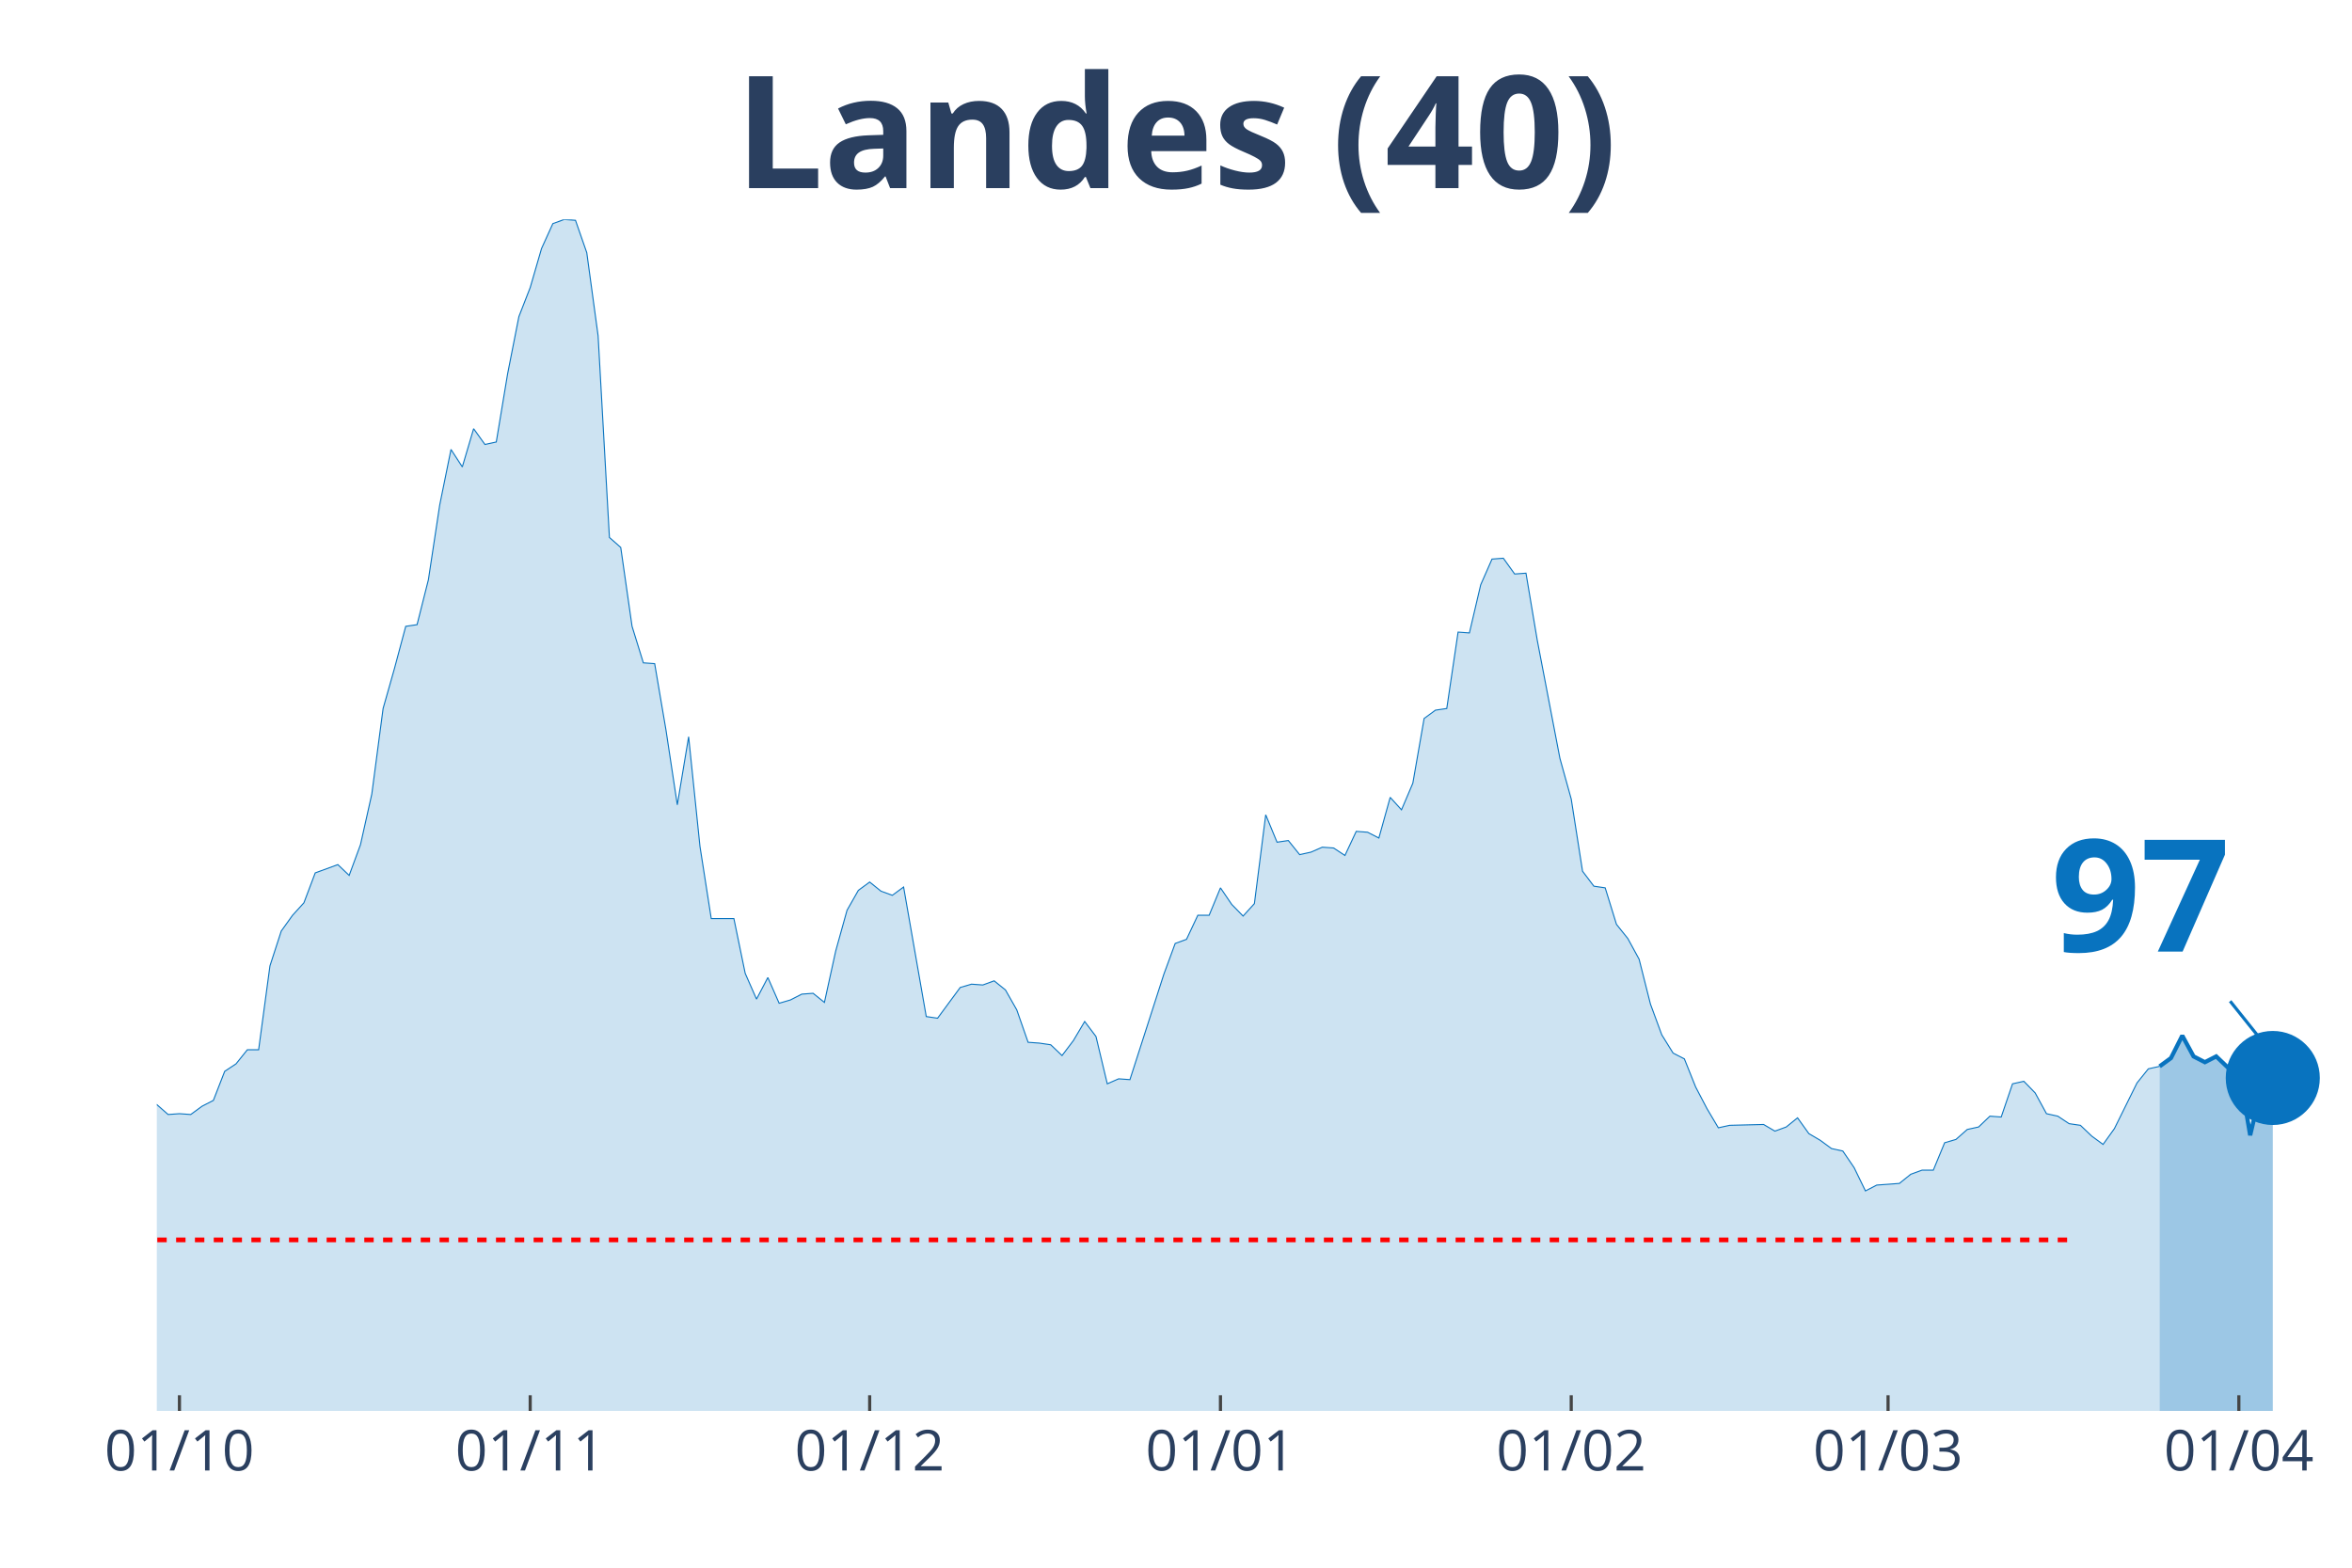
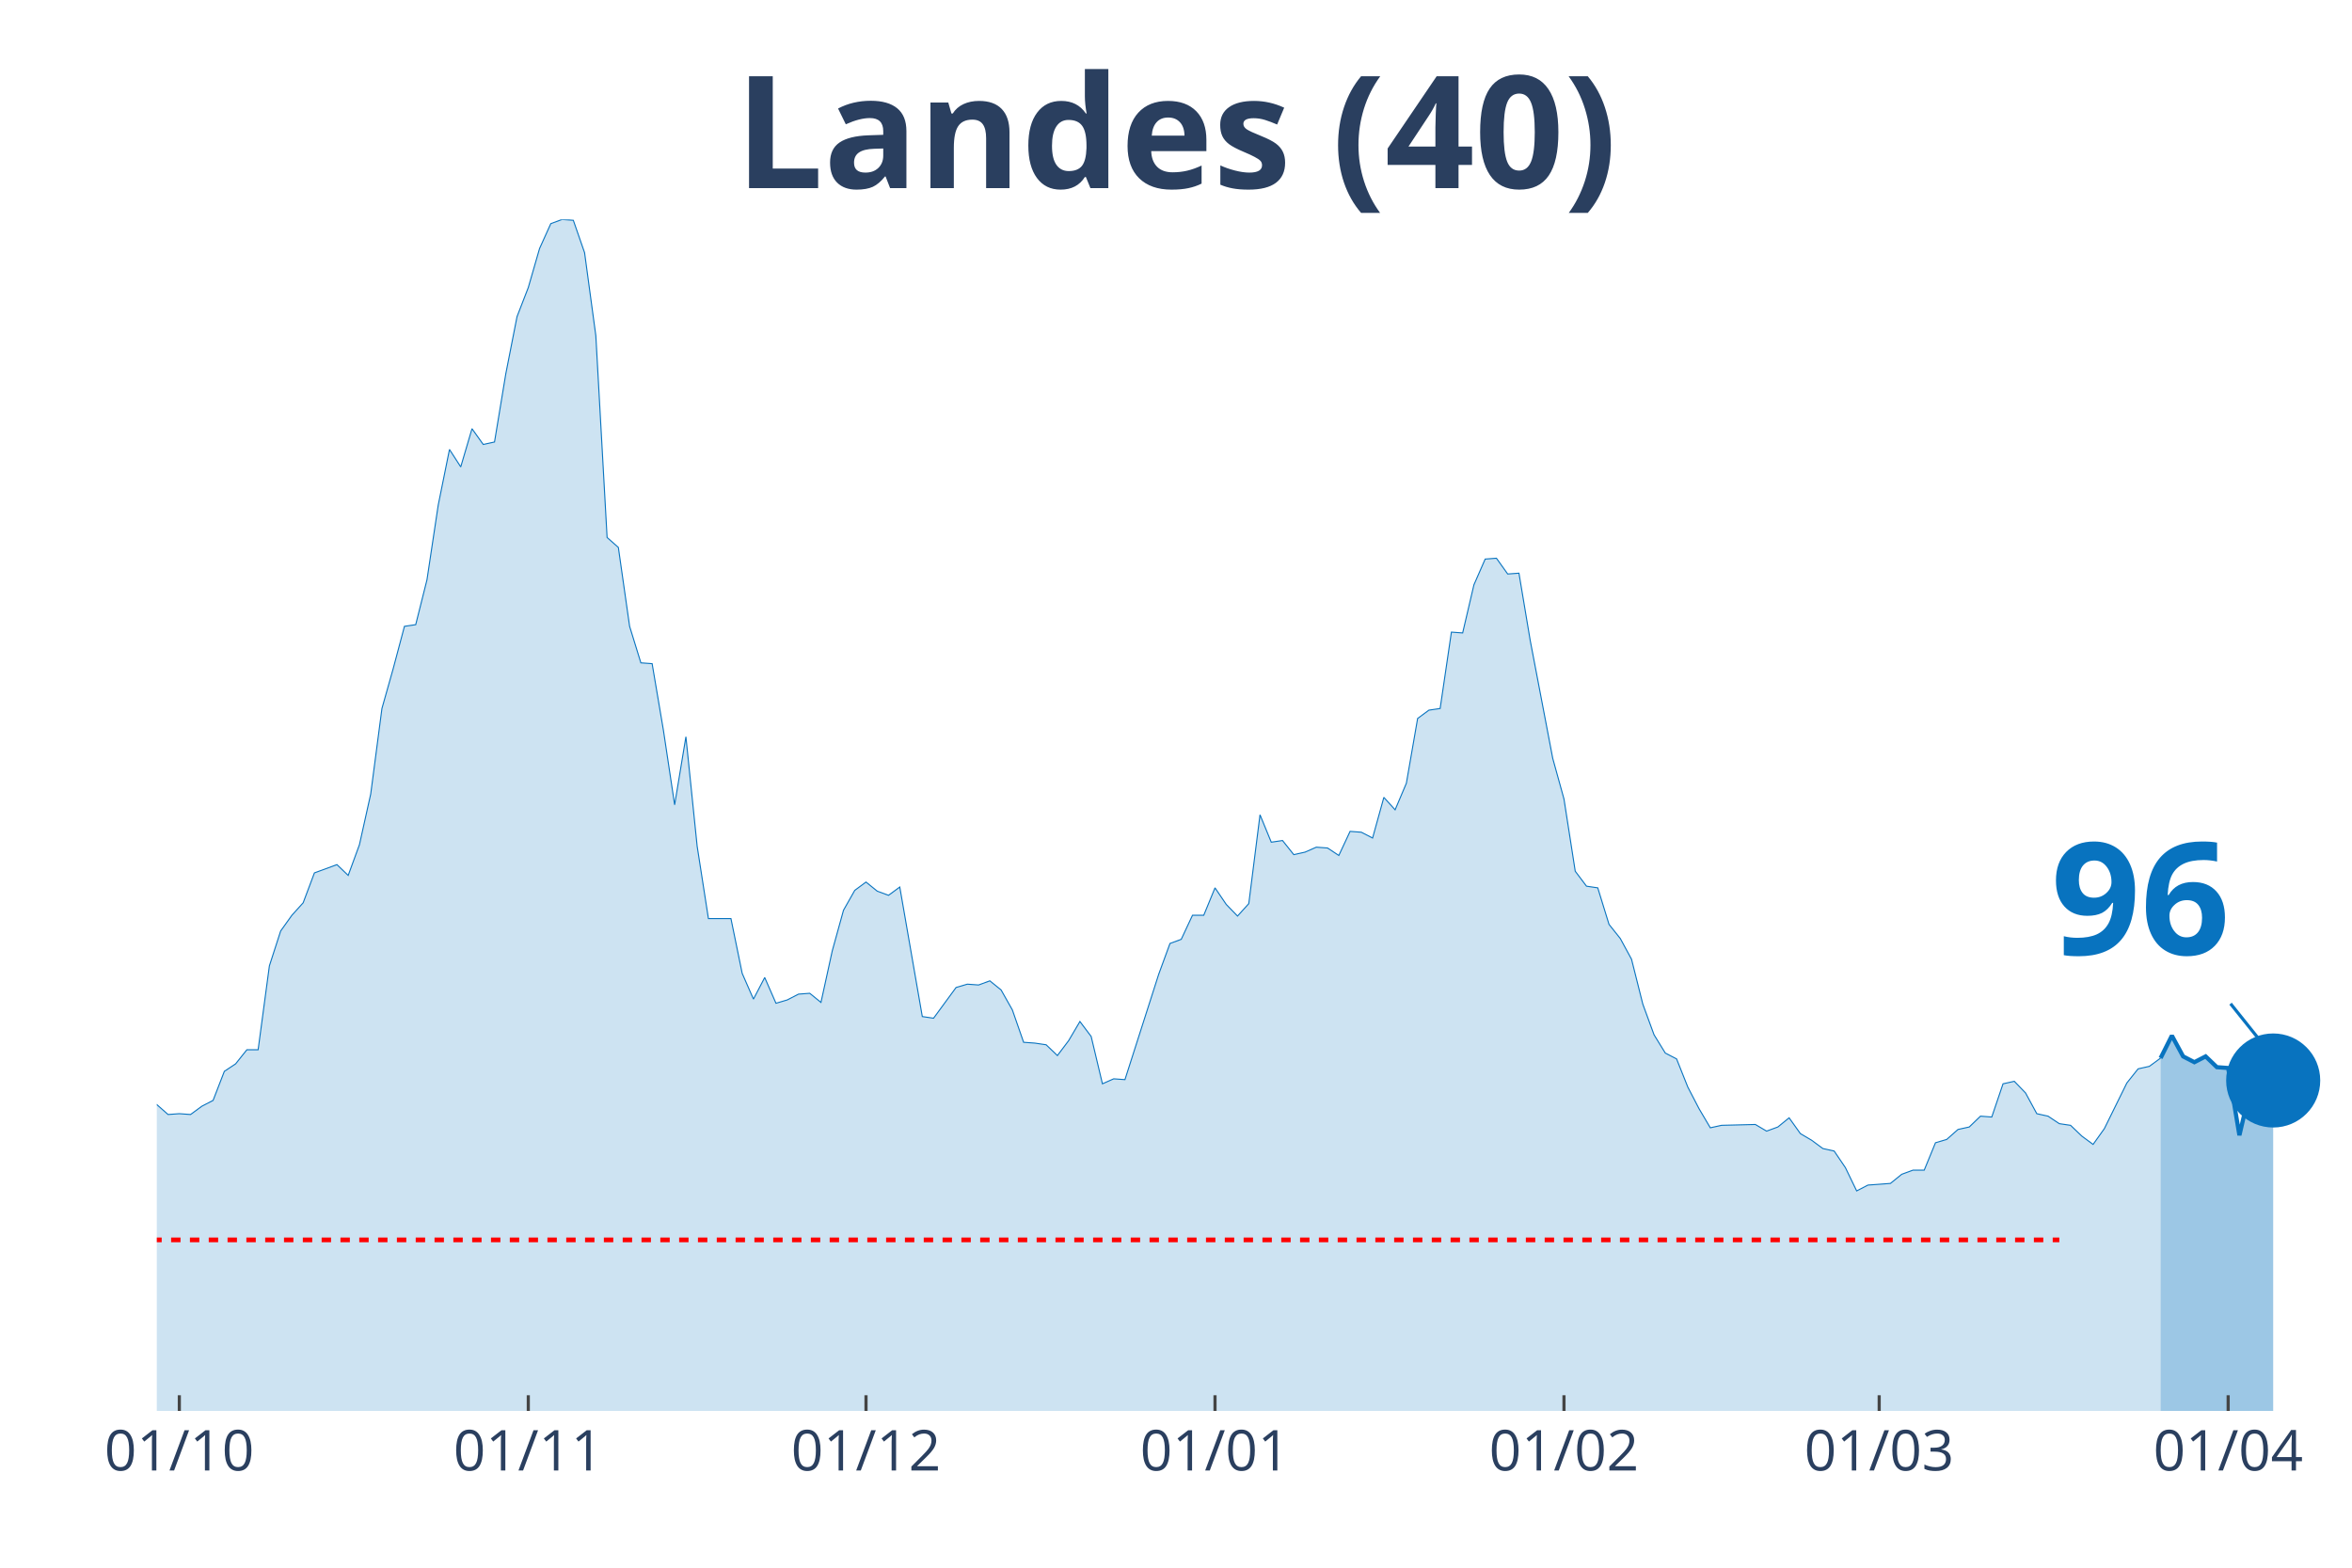
<svg xmlns="http://www.w3.org/2000/svg" class="main-svg" width="1125" height="750" style="" viewBox="0 0 750 500">
  <rect x="0" y="0" width="750" height="500" style="fill: rgb(0, 0, 0); fill-opacity: 0;" />
-   <defs id="defs-d2c91d">
+   <defs id="defs-5a1ac4">
    <g class="clips">
-       <clipPath id="clipd2c91dxyplot" class="plotclip">
+       <clipPath id="clip5a1ac4xyplot" class="plotclip">
        <rect width="700" height="380" />
      </clipPath>
-       <clipPath class="axesclip" id="clipd2c91dx">
+       <clipPath class="axesclip" id="clip5a1ac4x">
        <rect x="50" y="0" width="700" height="500" />
      </clipPath>
-       <clipPath class="axesclip" id="clipd2c91dy">
+       <clipPath class="axesclip" id="clip5a1ac4y">
        <rect x="0" y="70" width="750" height="380" />
      </clipPath>
-       <clipPath class="axesclip" id="clipd2c91dxy">
+       <clipPath class="axesclip" id="clip5a1ac4xy">
        <rect x="50" y="70" width="700" height="380" />
      </clipPath>
    </g>
    <g class="gradients" />
  </defs>
  <g class="bglayer">
    <rect class="bg" x="50" y="70" width="700" height="380" style="fill: rgb(0, 0, 0); fill-opacity: 0; stroke-width: 0;" />
  </g>
  <g class="layer-below">
    <g class="imagelayer" />
    <g class="shapelayer" />
  </g>
  <g class="cartesianlayer">
    <g class="subplot xy">
      <g class="layer-subplot">
        <g class="shapelayer" />
        <g class="imagelayer" />
      </g>
      <g class="gridlayer">
        <g class="x">
-           <path class="xgrid crisp" transform="translate(57.22,0)" d="M0,70v380" style="stroke: rgb(255, 255, 255); stroke-opacity: 1; stroke-width: 1px;" />
-           <path class="xgrid crisp" transform="translate(169.07,0)" d="M0,70v380" style="stroke: rgb(255, 255, 255); stroke-opacity: 1; stroke-width: 1px;" />
-           <path class="xgrid crisp" transform="translate(277.32,0)" d="M0,70v380" style="stroke: rgb(255, 255, 255); stroke-opacity: 1; stroke-width: 1px;" />
-           <path class="xgrid crisp" transform="translate(389.18,0)" d="M0,70v380" style="stroke: rgb(255, 255, 255); stroke-opacity: 1; stroke-width: 1px;" />
-           <path class="xgrid crisp" transform="translate(501.03,0)" d="M0,70v380" style="stroke: rgb(255, 255, 255); stroke-opacity: 1; stroke-width: 1px;" />
-           <path class="xgrid crisp" transform="translate(602.06,0)" d="M0,70v380" style="stroke: rgb(255, 255, 255); stroke-opacity: 1; stroke-width: 1px;" />
-           <path class="xgrid crisp" transform="translate(713.92,0)" d="M0,70v380" style="stroke: rgb(255, 255, 255); stroke-opacity: 1; stroke-width: 1px;" />
+           <path class="xgrid crisp" transform="translate(57.18,0)" d="M0,70v380" style="stroke: rgb(255, 255, 255); stroke-opacity: 1; stroke-width: 1px;" />
+           <path class="xgrid crisp" transform="translate(168.46,0)" d="M0,70v380" style="stroke: rgb(255, 255, 255); stroke-opacity: 1; stroke-width: 1px;" />
+           <path class="xgrid crisp" transform="translate(276.15,0)" d="M0,70v380" style="stroke: rgb(255, 255, 255); stroke-opacity: 1; stroke-width: 1px;" />
+           <path class="xgrid crisp" transform="translate(387.44,0)" d="M0,70v380" style="stroke: rgb(255, 255, 255); stroke-opacity: 1; stroke-width: 1px;" />
+           <path class="xgrid crisp" transform="translate(498.72,0)" d="M0,70v380" style="stroke: rgb(255, 255, 255); stroke-opacity: 1; stroke-width: 1px;" />
+           <path class="xgrid crisp" transform="translate(599.23,0)" d="M0,70v380" style="stroke: rgb(255, 255, 255); stroke-opacity: 1; stroke-width: 1px;" />
+           <path class="xgrid crisp" transform="translate(710.51,0)" d="M0,70v380" style="stroke: rgb(255, 255, 255); stroke-opacity: 1; stroke-width: 1px;" />
        </g>
        <g class="y" />
      </g>
      <g class="zerolinelayer" />
      <path class="xlines-below" />
      <path class="ylines-below" />
      <g class="overlines-below" />
      <g class="xaxislayer-below" />
      <g class="yaxislayer-below" />
      <g class="overaxes-below" />
-       <g class="plot" transform="translate(50, 70)" clip-path="url('#clipd2c91dxyplot')">
+       <g class="plot" transform="translate(50, 70)" clip-path="url('#clip5a1ac4xyplot')">
        <g class="scatterlayer mlayer">
-           <g class="trace scatter traced003ec" style="stroke-miterlimit: 2;">
+           <g class="trace scatter trace6dc6bf" style="stroke-miterlimit: 2;">
            <g class="fills">
              <g>
-                 <path class="js-fill" d="M638.66,380L-490.72,380L-490.72,377.35L-335.57,375.5L-331.96,374.44L-317.53,375.5L-313.92,374.97L-303.09,377.35L-299.48,377.35L-270.62,376.03L-267.01,376.03L-256.19,377.88L-252.58,379.21L-194.85,376.56L-191.24,376.29L-180.41,374.44L-176.8,374.7L-165.98,373.91L-162.37,373.11L-151.55,366.23L-147.94,365.7L-140.72,363.58L-137.11,362.26L-111.86,350.08L-108.25,346.63L-97.42,337.1L-93.81,336.31L-86.6,326.24L-82.99,317.77L-75.77,305.85L-72.16,306.91L-68.56,307.44L-64.95,303.74L-61.34,298.17L-57.73,295.53L-54.12,295.79L-50.52,288.64L-46.91,285.73L-43.3,284.67L-39.69,279.37L-36.08,278.31L-32.47,287.85L-28.87,287.32L-25.26,292.35L-21.65,292.08L-18.04,293.14L-14.43,293.14L-10.82,295.53L-7.22,289.44L-3.61,283.61L0,282.29L3.61,285.46L7.22,285.2L10.82,285.46L14.43,282.82L18.04,280.96L21.65,271.69L25.26,269.31L28.87,264.81L32.47,264.81L36.08,238.06L39.69,226.94L43.3,221.91L46.91,217.94L50.52,208.4L57.73,205.76L61.34,209.2L64.95,199.4L68.56,183.25L72.16,155.97L75.77,143.26L79.38,129.76L82.99,129.23L86.6,114.93L90.21,91.09L93.81,73.35L97.42,78.91L101.03,66.73L104.64,71.76L108.25,70.97L111.86,49.25L115.46,30.98L119.07,21.71L122.68,9.27L126.29,1.32L129.9,0L133.51,0.26L137.11,10.59L140.72,37.07L144.33,101.42L147.94,104.6L151.55,129.76L155.15,141.41L158.76,141.67L162.37,162.86L165.98,186.69L169.59,164.98L173.2,199.93L176.8,222.97L184.02,222.97L187.63,240.45L191.24,248.66L194.85,241.77L198.45,249.98L202.06,248.92L205.67,247.07L209.28,246.8L212.89,249.71L216.49,233.3L220.1,220.32L223.71,213.97L227.32,211.32L230.93,214.23L234.54,215.55L238.14,212.91L245.36,254.22L248.97,254.75L256.19,244.95L259.79,243.89L263.4,244.15L267.01,242.83L270.62,245.74L274.23,252.1L277.84,262.43L281.44,262.69L285.05,263.22L288.66,266.66L292.27,261.9L295.88,255.8L299.48,260.57L303.09,275.67L306.7,274.08L310.31,274.34L321.13,240.71L324.74,230.91L328.35,229.59L331.96,221.91L335.57,221.91L339.18,213.17L342.78,218.47L346.39,222.17L350,218.2L353.61,189.87L357.22,198.61L360.82,198.08L364.43,202.58L368.04,201.78L371.65,200.2L375.26,200.46L378.87,202.84L382.47,195.16L386.08,195.43L389.69,197.28L393.3,184.31L396.91,188.28L400.52,179.8L404.12,159.15L407.73,156.5L411.34,155.97L414.95,131.61L418.56,131.87L422.16,116.52L425.77,108.31L429.38,108.04L432.99,113.07L436.6,112.81L440.21,134.26L447.42,171.86L451.03,184.84L454.64,207.87L458.25,212.64L461.86,213.17L465.46,224.82L469.07,229.32L472.68,235.94L476.29,250.24L479.9,260.04L483.51,265.87L487.11,267.72L490.72,276.72L494.33,283.61L497.94,289.7L501.55,288.91L512.37,288.64L515.98,290.76L519.59,289.44L523.2,286.52L526.8,291.55L530.41,293.67L534.02,296.32L537.63,297.11L541.24,302.41L544.85,309.83L548.45,307.97L552.06,307.71L555.67,307.44L559.28,304.53L562.89,303.21L566.49,303.21L570.1,294.47L573.71,293.41L577.32,290.23L580.93,289.44L584.54,285.99L588.14,286.26L591.75,275.67L595.36,274.87L598.97,278.58L602.58,285.2L606.19,285.99L609.79,288.38L613.4,288.91L617.01,292.35L620.62,295L624.23,289.97L631.44,275.4L635.05,270.9L638.66,270.1" style="fill: rgb(8, 115, 191); fill-opacity: 0.2; stroke-width: 0;" />
+                 <path class="js-fill" d="M638.97,380L-488.21,380L-488.21,377.35L-333.85,375.5L-330.26,374.44L-315.9,375.5L-312.31,374.97L-301.54,377.35L-297.95,377.35L-269.23,376.03L-265.64,376.03L-254.87,377.88L-251.28,379.21L-193.85,376.56L-190.26,376.29L-179.49,374.44L-175.9,374.7L-165.13,373.91L-161.54,373.11L-150.77,366.23L-147.18,365.7L-140,363.58L-136.41,362.26L-107.69,346.63L-104.1,343.19L-100.51,338.16L-96.92,337.1L-93.33,336.31L-89.74,331.01L-86.15,326.24L-82.56,317.77L-75.38,305.85L-71.79,306.91L-68.21,307.44L-64.62,303.74L-61.03,298.17L-57.44,295.53L-53.85,295.79L-50.26,288.64L-46.67,285.73L-43.08,284.67L-39.49,279.37L-35.9,278.31L-32.31,287.85L-28.72,287.32L-25.13,292.35L-21.54,292.08L-17.95,293.14L-14.36,293.14L-10.77,295.53L-7.18,289.44L-3.59,283.61L0,282.29L3.59,285.46L7.18,285.2L10.77,285.46L14.36,282.82L17.95,280.96L21.54,271.69L25.13,269.31L28.72,264.81L32.31,264.81L35.9,238.06L39.49,226.94L43.08,221.91L46.67,217.94L50.26,208.4L57.44,205.76L61.03,209.2L64.62,199.4L68.21,183.25L71.79,155.97L75.38,143.26L78.97,129.76L82.56,129.23L86.15,114.93L89.74,91.09L93.33,73.35L96.92,78.91L100.51,66.73L104.1,71.76L107.69,70.97L111.28,49.25L114.87,30.98L118.46,21.71L122.05,9.27L125.64,1.32L129.23,0L132.82,0.26L136.41,10.59L140,37.07L143.59,101.42L147.18,104.6L150.77,129.76L154.36,141.41L157.95,141.67L161.54,162.86L165.13,186.69L168.72,164.98L172.31,199.93L175.9,222.97L183.08,222.97L186.67,240.45L190.26,248.66L193.85,241.77L197.44,249.98L201.03,248.92L204.62,247.07L208.21,246.8L211.79,249.71L215.38,233.3L218.97,220.32L222.56,213.97L226.15,211.32L229.74,214.23L233.33,215.55L236.92,212.91L244.1,254.22L247.69,254.75L254.87,244.95L258.46,243.89L262.05,244.15L265.64,242.83L269.23,245.74L272.82,252.1L276.41,262.43L280,262.69L283.59,263.22L287.18,266.66L290.77,261.9L294.36,255.8L297.95,260.57L301.54,275.67L305.13,274.08L308.72,274.34L319.49,240.71L323.08,230.91L326.67,229.59L330.26,221.91L333.85,221.91L337.44,213.17L341.03,218.47L344.62,222.17L348.21,218.2L351.79,189.87L355.38,198.61L358.97,198.08L362.56,202.58L366.15,201.78L369.74,200.2L373.33,200.46L376.92,202.84L380.51,195.16L384.1,195.43L387.69,197.28L391.28,184.31L394.87,188.28L398.46,179.8L402.05,159.15L405.64,156.5L409.23,155.97L412.82,131.61L416.41,131.87L420,116.52L423.59,108.31L427.18,108.04L430.77,113.07L434.36,112.81L437.95,134.26L445.13,171.86L448.72,184.84L452.31,207.87L455.9,212.64L459.49,213.17L463.08,224.82L466.67,229.32L470.26,235.94L473.85,250.24L477.44,260.04L481.03,265.87L484.62,267.72L488.21,276.72L491.79,283.61L495.38,289.7L498.97,288.91L509.74,288.64L513.33,290.76L516.92,289.44L520.51,286.52L524.1,291.55L527.69,293.67L531.28,296.32L534.87,297.11L538.46,302.41L542.05,309.83L545.64,307.97L549.23,307.71L552.82,307.44L556.41,304.53L560,303.21L563.59,303.21L567.18,294.47L570.77,293.41L574.36,290.23L577.95,289.44L581.54,285.99L585.13,286.26L588.72,275.67L592.31,274.87L595.9,278.58L599.49,285.2L603.08,285.99L606.67,288.38L610.26,288.91L613.85,292.35L617.44,295L621.03,289.97L628.21,275.4L631.79,270.9L635.38,270.1L638.97,267.46" style="fill: rgb(8, 115, 191); fill-opacity: 0.2; stroke-width: 0;" />
              </g>
            </g>
            <g class="errorbars" />
            <g class="lines">
-               <path class="js-line" d="M-490.72,377.35L-335.57,375.5L-331.96,374.44L-317.53,375.5L-313.92,374.97L-303.09,377.35L-299.48,377.35L-270.62,376.03L-267.01,376.03L-256.19,377.88L-252.58,379.21L-194.85,376.56L-191.24,376.29L-180.41,374.44L-176.8,374.7L-165.98,373.91L-162.37,373.11L-151.55,366.23L-147.94,365.7L-140.72,363.58L-137.11,362.26L-111.86,350.08L-108.25,346.63L-97.42,337.1L-93.81,336.31L-86.6,326.24L-82.99,317.77L-75.77,305.85L-72.16,306.91L-68.56,307.44L-64.95,303.74L-61.34,298.17L-57.73,295.53L-54.12,295.79L-50.52,288.64L-46.91,285.73L-43.3,284.67L-39.69,279.37L-36.08,278.31L-32.47,287.85L-28.87,287.32L-25.26,292.35L-21.65,292.08L-18.04,293.14L-14.43,293.14L-10.82,295.53L-7.22,289.44L-3.61,283.61L0,282.29L3.61,285.46L7.22,285.2L10.82,285.46L14.43,282.82L18.04,280.96L21.65,271.69L25.26,269.31L28.87,264.81L32.47,264.81L36.08,238.06L39.69,226.94L43.3,221.91L46.91,217.94L50.52,208.4L57.73,205.76L61.34,209.2L64.95,199.4L68.56,183.25L72.16,155.97L75.77,143.26L79.38,129.76L82.99,129.23L86.6,114.93L90.21,91.09L93.81,73.35L97.42,78.91L101.03,66.73L104.64,71.76L108.25,70.97L111.86,49.25L115.46,30.98L119.07,21.71L122.68,9.27L126.29,1.32L129.9,0L133.51,0.26L137.11,10.59L140.72,37.07L144.33,101.42L147.94,104.6L151.55,129.76L155.15,141.41L158.76,141.67L162.37,162.86L165.98,186.69L169.59,164.98L173.2,199.93L176.8,222.97L184.02,222.97L187.63,240.45L191.24,248.66L194.85,241.77L198.45,249.98L202.06,248.92L205.67,247.07L209.28,246.8L212.89,249.71L216.49,233.3L220.1,220.32L223.71,213.97L227.32,211.32L230.93,214.23L234.54,215.55L238.14,212.91L245.36,254.22L248.97,254.75L256.19,244.95L259.79,243.89L263.4,244.15L267.01,242.83L270.62,245.74L274.23,252.1L277.84,262.43L281.44,262.69L285.05,263.22L288.66,266.66L292.27,261.9L295.88,255.8L299.48,260.57L303.09,275.67L306.7,274.08L310.31,274.34L321.13,240.71L324.74,230.91L328.35,229.59L331.96,221.91L335.57,221.91L339.18,213.17L342.78,218.47L346.39,222.17L350,218.2L353.61,189.87L357.22,198.61L360.82,198.08L364.43,202.58L368.04,201.78L371.65,200.2L375.26,200.46L378.87,202.84L382.47,195.16L386.08,195.43L389.69,197.28L393.3,184.31L396.91,188.28L400.52,179.8L404.12,159.15L407.73,156.5L411.34,155.97L414.95,131.61L418.56,131.87L422.16,116.52L425.77,108.31L429.38,108.04L432.99,113.07L436.6,112.81L440.21,134.26L447.42,171.86L451.03,184.84L454.64,207.87L458.25,212.64L461.86,213.17L465.46,224.82L469.07,229.32L472.68,235.94L476.29,250.24L479.9,260.04L483.51,265.87L487.11,267.72L490.72,276.72L494.33,283.61L497.94,289.7L501.55,288.91L512.37,288.64L515.98,290.76L519.59,289.44L523.2,286.52L526.8,291.55L530.41,293.67L534.02,296.32L537.63,297.11L541.24,302.41L544.85,309.83L548.45,307.97L552.06,307.71L555.67,307.44L559.28,304.53L562.89,303.21L566.49,303.21L570.1,294.47L573.71,293.41L577.32,290.23L580.93,289.44L584.54,285.99L588.14,286.26L591.75,275.67L595.36,274.87L598.97,278.58L602.58,285.2L606.19,285.99L609.79,288.38L613.4,288.91L617.01,292.35L620.62,295L624.23,289.97L631.44,275.4L635.05,270.9L638.66,270.1" style="vector-effect: non-scaling-stroke; fill: none; stroke: rgb(8, 115, 191); stroke-opacity: 1; stroke-width: 0.5px; opacity: 1;" />
+               <path class="js-line" d="M-488.21,377.35L-333.85,375.5L-330.26,374.44L-315.9,375.5L-312.31,374.97L-301.54,377.35L-297.95,377.35L-269.23,376.03L-265.64,376.03L-254.87,377.88L-251.28,379.21L-193.85,376.56L-190.26,376.29L-179.49,374.44L-175.9,374.7L-165.13,373.91L-161.54,373.11L-150.77,366.23L-147.18,365.7L-140,363.58L-136.41,362.26L-107.69,346.63L-104.1,343.19L-100.51,338.16L-96.92,337.1L-93.33,336.31L-89.74,331.01L-86.15,326.24L-82.56,317.77L-75.38,305.85L-71.79,306.91L-68.21,307.44L-64.62,303.74L-61.03,298.17L-57.44,295.53L-53.85,295.79L-50.26,288.64L-46.67,285.73L-43.08,284.67L-39.49,279.37L-35.9,278.31L-32.31,287.85L-28.72,287.32L-25.13,292.35L-21.54,292.08L-17.95,293.14L-14.36,293.14L-10.77,295.53L-7.18,289.44L-3.59,283.61L0,282.29L3.59,285.46L7.18,285.2L10.77,285.46L14.36,282.82L17.95,280.96L21.54,271.69L25.13,269.31L28.72,264.81L32.31,264.81L35.9,238.06L39.49,226.94L43.08,221.91L46.67,217.94L50.26,208.4L57.44,205.76L61.03,209.2L64.62,199.4L68.21,183.25L71.79,155.97L75.38,143.26L78.97,129.76L82.56,129.23L86.15,114.93L89.74,91.09L93.33,73.35L96.92,78.91L100.51,66.73L104.1,71.76L107.69,70.97L111.28,49.25L114.87,30.98L118.46,21.71L122.05,9.27L125.64,1.32L129.23,0L132.82,0.26L136.41,10.59L140,37.07L143.59,101.42L147.18,104.6L150.77,129.76L154.36,141.41L157.95,141.67L161.54,162.86L165.13,186.69L168.72,164.98L172.31,199.93L175.9,222.97L183.08,222.97L186.67,240.45L190.26,248.66L193.85,241.77L197.44,249.98L201.03,248.92L204.62,247.07L208.21,246.8L211.79,249.71L215.38,233.3L218.97,220.32L222.56,213.97L226.15,211.32L229.74,214.23L233.33,215.55L236.92,212.91L244.1,254.22L247.69,254.75L254.87,244.95L258.46,243.89L262.05,244.15L265.64,242.83L269.23,245.74L272.82,252.1L276.41,262.43L280,262.69L283.59,263.22L287.18,266.66L290.77,261.9L294.36,255.8L297.95,260.57L301.54,275.67L305.13,274.08L308.72,274.34L319.49,240.71L323.08,230.91L326.67,229.59L330.26,221.91L333.85,221.91L337.44,213.17L341.03,218.47L344.62,222.17L348.21,218.2L351.79,189.87L355.38,198.61L358.97,198.08L362.56,202.58L366.15,201.78L369.74,200.2L373.33,200.46L376.92,202.84L380.51,195.16L384.1,195.43L387.69,197.28L391.28,184.31L394.87,188.28L398.46,179.8L402.05,159.15L405.64,156.5L409.23,155.97L412.82,131.61L416.41,131.87L420,116.52L423.59,108.31L427.18,108.04L430.77,113.07L434.36,112.81L437.95,134.26L445.13,171.86L448.72,184.84L452.31,207.87L455.9,212.64L459.49,213.17L463.08,224.82L466.67,229.32L470.26,235.94L473.85,250.24L477.44,260.04L481.03,265.87L484.62,267.72L488.21,276.72L491.79,283.61L495.38,289.7L498.97,288.91L509.74,288.64L513.33,290.76L516.92,289.44L520.51,286.52L524.1,291.55L527.69,293.67L531.28,296.32L534.87,297.11L538.46,302.41L542.05,309.83L545.64,307.97L549.23,307.71L552.82,307.44L556.41,304.53L560,303.21L563.59,303.21L567.18,294.47L570.77,293.41L574.36,290.23L577.95,289.44L581.54,285.99L585.13,286.26L588.72,275.67L592.31,274.87L595.9,278.58L599.49,285.2L603.08,285.99L606.67,288.38L610.26,288.91L613.85,292.35L617.44,295L621.03,289.97L628.21,275.4L631.79,270.9L635.38,270.1L638.97,267.46" style="vector-effect: non-scaling-stroke; fill: none; stroke: rgb(8, 115, 191); stroke-opacity: 1; stroke-width: 0.5px; opacity: 1;" />
            </g>
            <g class="points" />
            <g class="text" />
          </g>
-           <g class="trace scatter trace1a342b" style="stroke-miterlimit: 2;">
+           <g class="trace scatter trace643667" style="stroke-miterlimit: 2;">
            <g class="fills">
              <g>
-                 <path class="js-fill" d="M674.74,380L638.66,380L638.66,270.1L642.27,267.46L645.88,260.31L649.48,266.93L653.09,268.78L656.7,266.93L660.31,270.37L663.92,270.63L667.53,292.08L671.13,276.72L674.74,273.81" style="fill: rgb(8, 115, 191); fill-opacity: 0.4; stroke-width: 0;" />
+                 <path class="js-fill" d="M674.87,380L638.97,380L638.97,267.46L642.56,260.31L646.15,266.93L649.74,268.78L653.33,266.93L656.92,270.37L660.51,270.63L664.1,292.08L667.69,276.72L671.28,273.81L674.87,274.61" style="fill: rgb(8, 115, 191); fill-opacity: 0.4; stroke-width: 0;" />
              </g>
            </g>
            <g class="errorbars" />
            <g class="lines">
-               <path class="js-line" d="M638.66,270.1L642.27,267.46L645.88,260.31L649.48,266.93L653.09,268.78L656.7,266.93L660.31,270.37L663.92,270.63L667.53,292.08L671.13,276.72L674.74,273.81" style="vector-effect: non-scaling-stroke; fill: none; stroke: rgb(8, 115, 191); stroke-opacity: 1; stroke-width: 2px; opacity: 1;" />
+               <path class="js-line" d="M638.97,267.46L642.56,260.31L646.15,266.93L649.74,268.78L653.33,266.93L656.92,270.37L660.51,270.63L664.1,292.08L667.69,276.72L671.28,273.81L674.87,274.61" style="vector-effect: non-scaling-stroke; fill: none; stroke: rgb(8, 115, 191); stroke-opacity: 1; stroke-width: 2px; opacity: 1;" />
            </g>
            <g class="points" />
            <g class="text" />
          </g>
-           <g class="trace scatter trace3c8b1f" style="stroke-miterlimit: 2; opacity: 1;">
+           <g class="trace scatter trace335f52" style="stroke-miterlimit: 2; opacity: 1;">
            <g class="fills" />
            <g class="errorbars" />
            <g class="lines" />
            <g class="points">
-               <path class="point" transform="translate(674.74,273.81)" d="M15,0A15,15 0 1,1 0,-15A15,15 0 0,1 15,0Z" style="opacity: 1; stroke-width: 0px; fill: rgb(8, 115, 191); fill-opacity: 1;" />
+               <path class="point" transform="translate(674.87,274.61)" d="M15,0A15,15 0 1,1 0,-15A15,15 0 0,1 15,0Z" style="opacity: 1; stroke-width: 0px; fill: rgb(8, 115, 191); fill-opacity: 1;" />
            </g>
            <g class="text" />
          </g>
        </g>
      </g>
      <g class="overplot" />
      <path class="xlines-above crisp" style="fill: none; stroke-width: 1px; stroke: rgb(0, 0, 0); stroke-opacity: 0;" d="" />
      <path class="ylines-above crisp" style="fill: none;" d="M0,0" />
      <g class="overlines-above" />
      <g class="xaxislayer-above">
-         <path class="xtick ticks crisp" d="M0,450v-5" transform="translate(57.22,0)" style="stroke: rgb(68, 68, 68); stroke-opacity: 1; stroke-width: 1px;" />
-         <path class="xtick ticks crisp" d="M0,450v-5" transform="translate(169.07,0)" style="stroke: rgb(68, 68, 68); stroke-opacity: 1; stroke-width: 1px;" />
-         <path class="xtick ticks crisp" d="M0,450v-5" transform="translate(277.32,0)" style="stroke: rgb(68, 68, 68); stroke-opacity: 1; stroke-width: 1px;" />
-         <path class="xtick ticks crisp" d="M0,450v-5" transform="translate(389.18,0)" style="stroke: rgb(68, 68, 68); stroke-opacity: 1; stroke-width: 1px;" />
-         <path class="xtick ticks crisp" d="M0,450v-5" transform="translate(501.03,0)" style="stroke: rgb(68, 68, 68); stroke-opacity: 1; stroke-width: 1px;" />
-         <path class="xtick ticks crisp" d="M0,450v-5" transform="translate(602.06,0)" style="stroke: rgb(68, 68, 68); stroke-opacity: 1; stroke-width: 1px;" />
-         <path class="xtick ticks crisp" d="M0,450v-5" transform="translate(713.92,0)" style="stroke: rgb(68, 68, 68); stroke-opacity: 1; stroke-width: 1px;" />
+         <path class="xtick ticks crisp" d="M0,450v-5" transform="translate(57.18,0)" style="stroke: rgb(68, 68, 68); stroke-opacity: 1; stroke-width: 1px;" />
+         <path class="xtick ticks crisp" d="M0,450v-5" transform="translate(168.46,0)" style="stroke: rgb(68, 68, 68); stroke-opacity: 1; stroke-width: 1px;" />
+         <path class="xtick ticks crisp" d="M0,450v-5" transform="translate(276.15,0)" style="stroke: rgb(68, 68, 68); stroke-opacity: 1; stroke-width: 1px;" />
+         <path class="xtick ticks crisp" d="M0,450v-5" transform="translate(387.44,0)" style="stroke: rgb(68, 68, 68); stroke-opacity: 1; stroke-width: 1px;" />
+         <path class="xtick ticks crisp" d="M0,450v-5" transform="translate(498.72,0)" style="stroke: rgb(68, 68, 68); stroke-opacity: 1; stroke-width: 1px;" />
+         <path class="xtick ticks crisp" d="M0,450v-5" transform="translate(599.23,0)" style="stroke: rgb(68, 68, 68); stroke-opacity: 1; stroke-width: 1px;" />
+         <path class="xtick ticks crisp" d="M0,450v-5" transform="translate(710.51,0)" style="stroke: rgb(68, 68, 68); stroke-opacity: 1; stroke-width: 1px;" />
        <g class="xtick">
-           <text text-anchor="middle" x="0" y="469" transform="translate(57.22,0)" style="font-family: 'Open Sans', verdana, arial, sans-serif; font-size: 18px; fill: rgb(42, 63, 95); fill-opacity: 1; white-space: pre;">01/10</text>
+           <text text-anchor="middle" x="0" y="469" transform="translate(57.18,0)" style="font-family: 'Open Sans', verdana, arial, sans-serif; font-size: 18px; fill: rgb(42, 63, 95); fill-opacity: 1; white-space: pre;">01/10</text>
        </g>
        <g class="xtick">
-           <text text-anchor="middle" x="0" y="469" transform="translate(169.07,0)" style="font-family: 'Open Sans', verdana, arial, sans-serif; font-size: 18px; fill: rgb(42, 63, 95); fill-opacity: 1; white-space: pre;">01/11</text>
+           <text text-anchor="middle" x="0" y="469" transform="translate(168.46,0)" style="font-family: 'Open Sans', verdana, arial, sans-serif; font-size: 18px; fill: rgb(42, 63, 95); fill-opacity: 1; white-space: pre;">01/11</text>
        </g>
        <g class="xtick">
-           <text text-anchor="middle" x="0" y="469" transform="translate(277.32,0)" style="font-family: 'Open Sans', verdana, arial, sans-serif; font-size: 18px; fill: rgb(42, 63, 95); fill-opacity: 1; white-space: pre;">01/12</text>
+           <text text-anchor="middle" x="0" y="469" transform="translate(276.15,0)" style="font-family: 'Open Sans', verdana, arial, sans-serif; font-size: 18px; fill: rgb(42, 63, 95); fill-opacity: 1; white-space: pre;">01/12</text>
        </g>
        <g class="xtick">
-           <text text-anchor="middle" x="0" y="469" transform="translate(389.18,0)" style="font-family: 'Open Sans', verdana, arial, sans-serif; font-size: 18px; fill: rgb(42, 63, 95); fill-opacity: 1; white-space: pre;">01/01</text>
+           <text text-anchor="middle" x="0" y="469" transform="translate(387.44,0)" style="font-family: 'Open Sans', verdana, arial, sans-serif; font-size: 18px; fill: rgb(42, 63, 95); fill-opacity: 1; white-space: pre;">01/01</text>
        </g>
        <g class="xtick">
-           <text text-anchor="middle" x="0" y="469" transform="translate(501.03,0)" style="font-family: 'Open Sans', verdana, arial, sans-serif; font-size: 18px; fill: rgb(42, 63, 95); fill-opacity: 1; white-space: pre;">01/02</text>
+           <text text-anchor="middle" x="0" y="469" transform="translate(498.72,0)" style="font-family: 'Open Sans', verdana, arial, sans-serif; font-size: 18px; fill: rgb(42, 63, 95); fill-opacity: 1; white-space: pre;">01/02</text>
        </g>
        <g class="xtick">
-           <text text-anchor="middle" x="0" y="469" transform="translate(602.06,0)" style="font-family: 'Open Sans', verdana, arial, sans-serif; font-size: 18px; fill: rgb(42, 63, 95); fill-opacity: 1; white-space: pre;">01/03</text>
+           <text text-anchor="middle" x="0" y="469" transform="translate(599.23,0)" style="font-family: 'Open Sans', verdana, arial, sans-serif; font-size: 18px; fill: rgb(42, 63, 95); fill-opacity: 1; white-space: pre;">01/03</text>
        </g>
        <g class="xtick">
-           <text text-anchor="middle" x="0" y="469" transform="translate(713.92,0)" style="font-family: 'Open Sans', verdana, arial, sans-serif; font-size: 18px; fill: rgb(42, 63, 95); fill-opacity: 1; white-space: pre;">01/04</text>
+           <text text-anchor="middle" x="0" y="469" transform="translate(710.51,0)" style="font-family: 'Open Sans', verdana, arial, sans-serif; font-size: 18px; fill: rgb(42, 63, 95); fill-opacity: 1; white-space: pre;">01/04</text>
        </g>
      </g>
      <g class="yaxislayer-above" />
      <g class="overaxes-above" />
    </g>
  </g>
  <g class="polarlayer" />
  <g class="ternarylayer" />
  <g class="geolayer" />
  <g class="funnelarealayer" />
  <g class="pielayer" />
  <g class="treemaplayer" />
  <g class="sunburstlayer" />
  <g class="glimages" />
-   <defs id="topdefs-d2c91d">
+   <defs id="topdefs-5a1ac4">
    <g class="clips" />
  </defs>
  <g class="layer-above">
    <g class="imagelayer" />
    <g class="shapelayer">
-       <path data-index="0" fill-rule="evenodd" d="M-1977.84,395.45L659.79,395.45" clip-path="url('#clipd2c91dxy')" style="opacity: 1; stroke: rgb(255, 0, 0); stroke-opacity: 1; fill: rgb(0, 0, 0); fill-opacity: 0; stroke-dasharray: 3px, 3px; stroke-width: 1.5px;" />
+       <path data-index="0" fill-rule="evenodd" d="M-1967.44,395.45L656.67,395.45" clip-path="url('#clip5a1ac4xy')" style="opacity: 1; stroke: rgb(255, 0, 0); stroke-opacity: 1; fill: rgb(0, 0, 0); fill-opacity: 0; stroke-dasharray: 3px, 3px; stroke-width: 1.5px;" />
    </g>
  </g>
  <g class="infolayer">
    <g class="g-gtitle">
      <text class="gtitle" x="375" y="25" text-anchor="middle" dy="0.7em" style="font-family: 'Open Sans', verdana, arial, sans-serif; font-size: 50px; fill: rgb(42, 63, 95); opacity: 1; font-weight: normal; white-space: pre;">
        <tspan style="font-weight:bold">Landes (40)</tspan>
      </text>
    </g>
    <g class="g-xtitle" />
    <g class="annotation" data-index="0" style="opacity: 1;">
-       <g class="annotation-text-g" transform="rotate(0,682.74,283.81)">
-         <g class="cursor-pointer" transform="translate(639, 248)">
+       <g class="annotation-text-g" transform="rotate(0,682.87,284.61)">
+         <g class="cursor-pointer" transform="translate(639, 249)">
          <rect class="bg" x="0.5" y="0.5" width="86" height="71" style="stroke-width: 1px; stroke: rgb(0, 0, 0); stroke-opacity: 0; fill: rgb(255, 255, 255); fill-opacity: 0.6;" />
          <text class="annotation-text" text-anchor="middle" x="43.531" y="55.5" style="font-family: 'Open Sans', verdana, arial, sans-serif; font-size: 50px; fill: rgb(8, 115, 191); fill-opacity: 1; white-space: pre;">
-             <tspan style="font-weight:bold">97 </tspan>
+             <tspan style="font-weight:bold">96 </tspan>
          </text>
        </g>
      </g>
      <g class="annotation-arrow-g" style="opacity: 1;">
-         <path d="M711.14,319.31L722.74,333.81" style="stroke-width: 1px; stroke: rgb(8, 115, 191); stroke-opacity: 1; stroke-dasharray: 0px, 0px, 18.569px, 18.569px;" />
+         <path d="M711.27,320.11L722.87,334.61" style="stroke-width: 1px; stroke: rgb(8, 115, 191); stroke-opacity: 1; stroke-dasharray: 0px, 0px, 18.569px, 18.569px;" />
      </g>
    </g>
  </g>
</svg>
